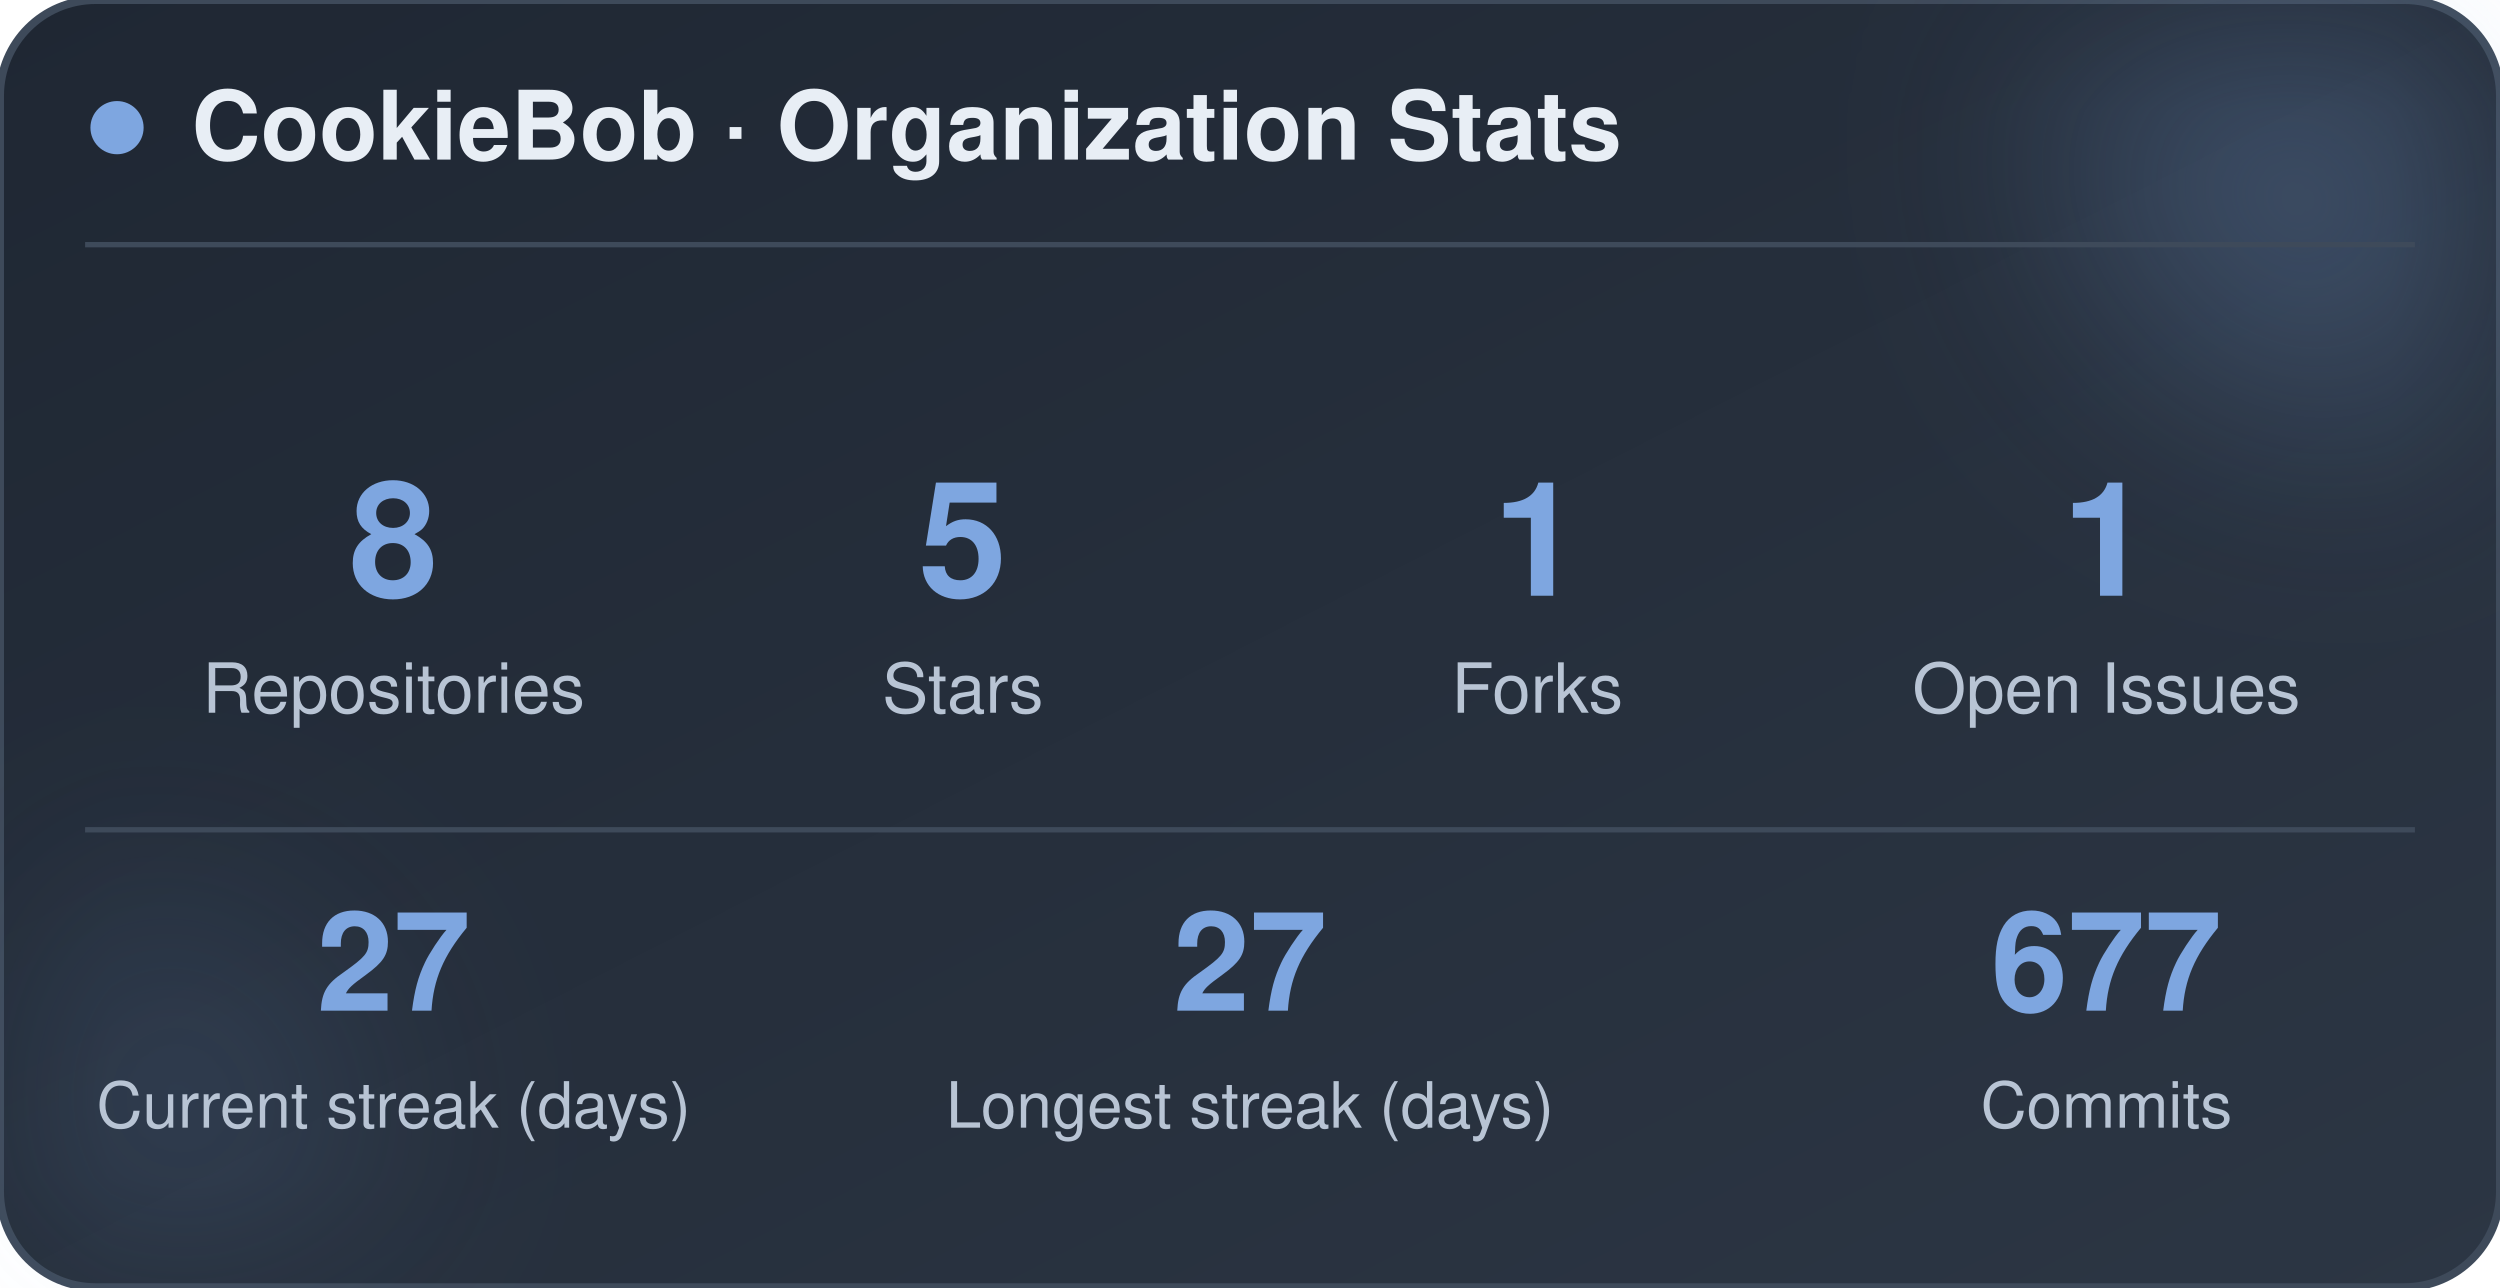
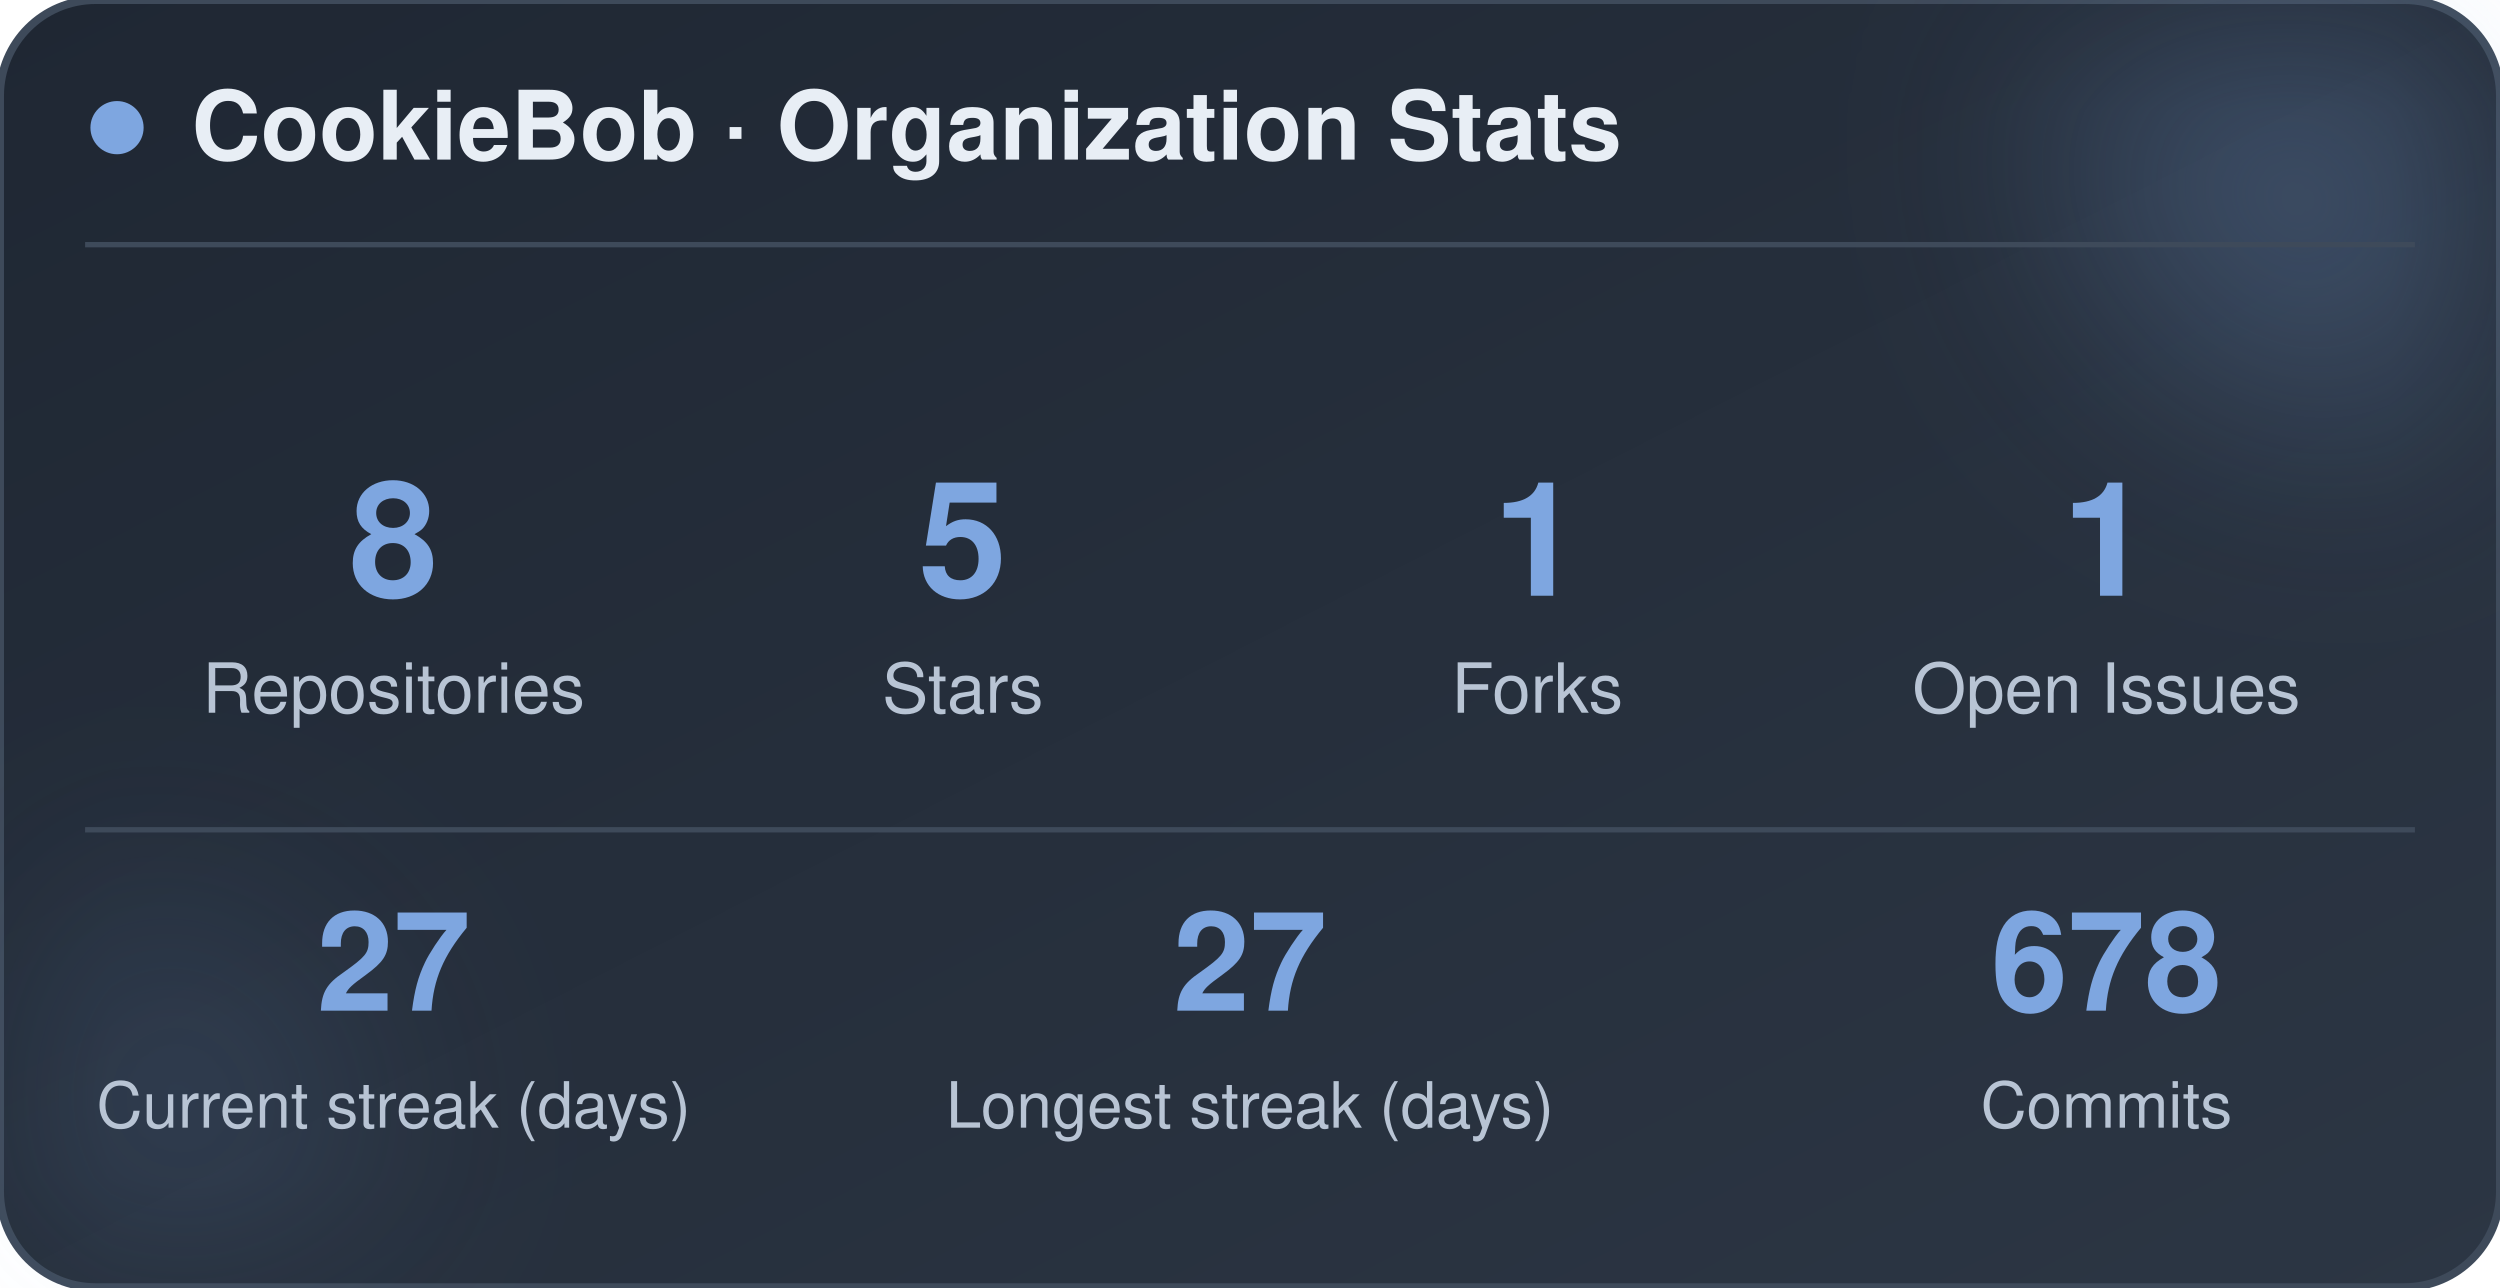
<svg xmlns="http://www.w3.org/2000/svg" width="470" height="242" viewBox="0 0 470 242" role="img" aria-label="CookieBob stats">
  <defs>
    <linearGradient id="bg" x1="0%" y1="0%" x2="100%" y2="100%">
      <stop offset="0%" stop-color="#1f2733" />
      <stop offset="100%" stop-color="#2c3644" />
    </linearGradient>
    <filter id="blur" x="-60%" y="-60%" width="220%" height="220%">
      <feGaussianBlur stdDeviation="22" />
    </filter>
  </defs>
  <rect x="0" y="0" width="470" height="242" rx="18" fill="url(#bg)" stroke="#3e4a5a" stroke-width="1.5" />
  <circle cx="444" cy="24" r="54" fill="#7ea6e0" opacity="0.26" filter="url(#blur)" />
  <circle cx="26" cy="212" r="42" fill="#7ea6e0" opacity="0.14" filter="url(#blur)" />
  <circle cx="22" cy="24" r="5" fill="#7ea6e0" />
  <text x="36" y="30" font-family="-apple-system, BlinkMacSystemFont, 'Segoe UI', Helvetica, Arial, sans-serif" font-size="18" font-weight="700" fill="#e8eef5">CookieBob · Organization Stats</text>
  <line x1="16" y1="46" x2="454" y2="46" stroke="#3e4a5a" stroke-width="1" />
  <text x="74" y="112" text-anchor="middle" font-family="-apple-system, BlinkMacSystemFont, 'Segoe UI', Helvetica, Arial, sans-serif" font-size="30" font-weight="800" fill="#7ea6e0">8</text>
  <text x="74" y="134" text-anchor="middle" font-family="-apple-system, BlinkMacSystemFont, 'Segoe UI', Helvetica, Arial, sans-serif" font-size="13" fill="#b8c4d4">Repositories</text>
  <text x="181" y="112" text-anchor="middle" font-family="-apple-system, BlinkMacSystemFont, 'Segoe UI', Helvetica, Arial, sans-serif" font-size="30" font-weight="800" fill="#7ea6e0">5</text>
  <text x="181" y="134" text-anchor="middle" font-family="-apple-system, BlinkMacSystemFont, 'Segoe UI', Helvetica, Arial, sans-serif" font-size="13" fill="#b8c4d4">Stars</text>
  <text x="289" y="112" text-anchor="middle" font-family="-apple-system, BlinkMacSystemFont, 'Segoe UI', Helvetica, Arial, sans-serif" font-size="30" font-weight="800" fill="#7ea6e0">1</text>
  <text x="289" y="134" text-anchor="middle" font-family="-apple-system, BlinkMacSystemFont, 'Segoe UI', Helvetica, Arial, sans-serif" font-size="13" fill="#b8c4d4">Forks</text>
  <text x="396" y="112" text-anchor="middle" font-family="-apple-system, BlinkMacSystemFont, 'Segoe UI', Helvetica, Arial, sans-serif" font-size="30" font-weight="800" fill="#7ea6e0">1</text>
  <text x="396" y="134" text-anchor="middle" font-family="-apple-system, BlinkMacSystemFont, 'Segoe UI', Helvetica, Arial, sans-serif" font-size="13" fill="#b8c4d4">Open Issues</text>
  <line x1="16" y1="156" x2="454" y2="156" stroke="#3e4a5a" stroke-width="1" />
  <text x="74" y="190" text-anchor="middle" font-family="-apple-system, BlinkMacSystemFont, 'Segoe UI', Helvetica, Arial, sans-serif" font-size="26" font-weight="800" fill="#7ea6e0">27</text>
  <text x="74" y="212" text-anchor="middle" font-family="-apple-system, BlinkMacSystemFont, 'Segoe UI', Helvetica, Arial, sans-serif" font-size="12" fill="#b8c4d4">Current streak (days)</text>
  <text x="235" y="190" text-anchor="middle" font-family="-apple-system, BlinkMacSystemFont, 'Segoe UI', Helvetica, Arial, sans-serif" font-size="26" font-weight="800" fill="#7ea6e0">27</text>
  <text x="235" y="212" text-anchor="middle" font-family="-apple-system, BlinkMacSystemFont, 'Segoe UI', Helvetica, Arial, sans-serif" font-size="12" fill="#b8c4d4">Longest streak (days)</text>
-   <text x="396" y="190" text-anchor="middle" font-family="-apple-system, BlinkMacSystemFont, 'Segoe UI', Helvetica, Arial, sans-serif" font-size="26" font-weight="800" fill="#7ea6e0">677</text>
+   <text x="396" y="190" text-anchor="middle" font-family="-apple-system, BlinkMacSystemFont, 'Segoe UI', Helvetica, Arial, sans-serif" font-size="26" font-weight="800" fill="#7ea6e0">678</text>
  <text x="396" y="212" text-anchor="middle" font-family="-apple-system, BlinkMacSystemFont, 'Segoe UI', Helvetica, Arial, sans-serif" font-size="12" fill="#b8c4d4">Commits</text>
</svg>
